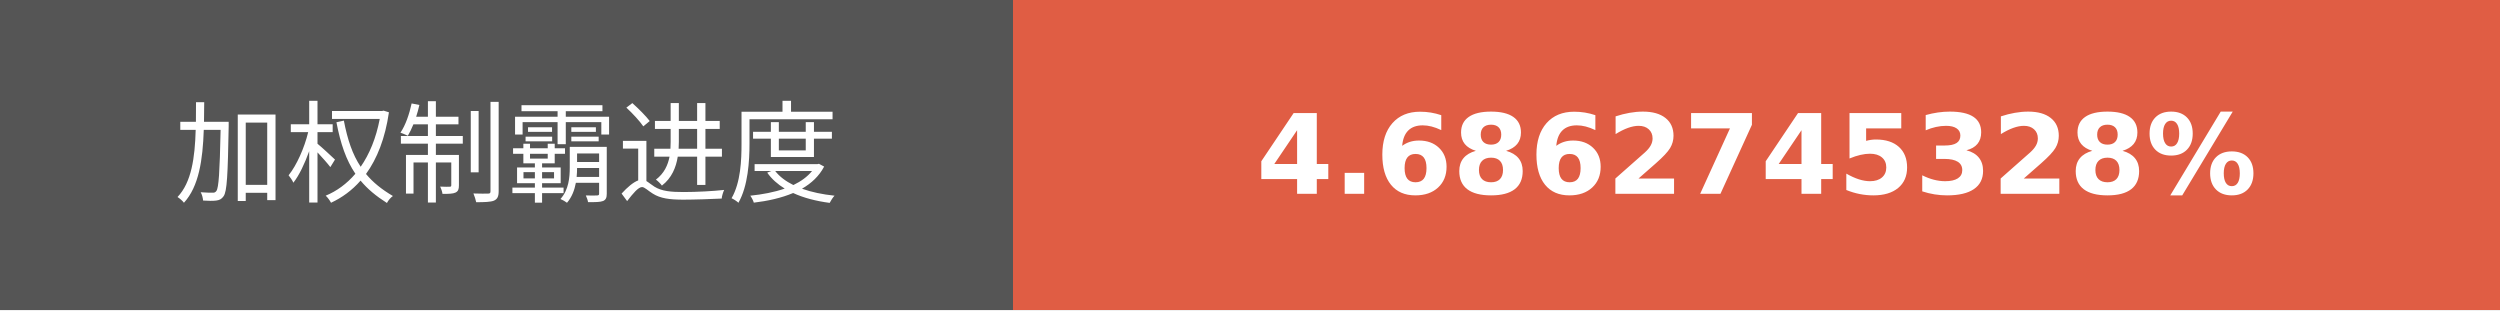
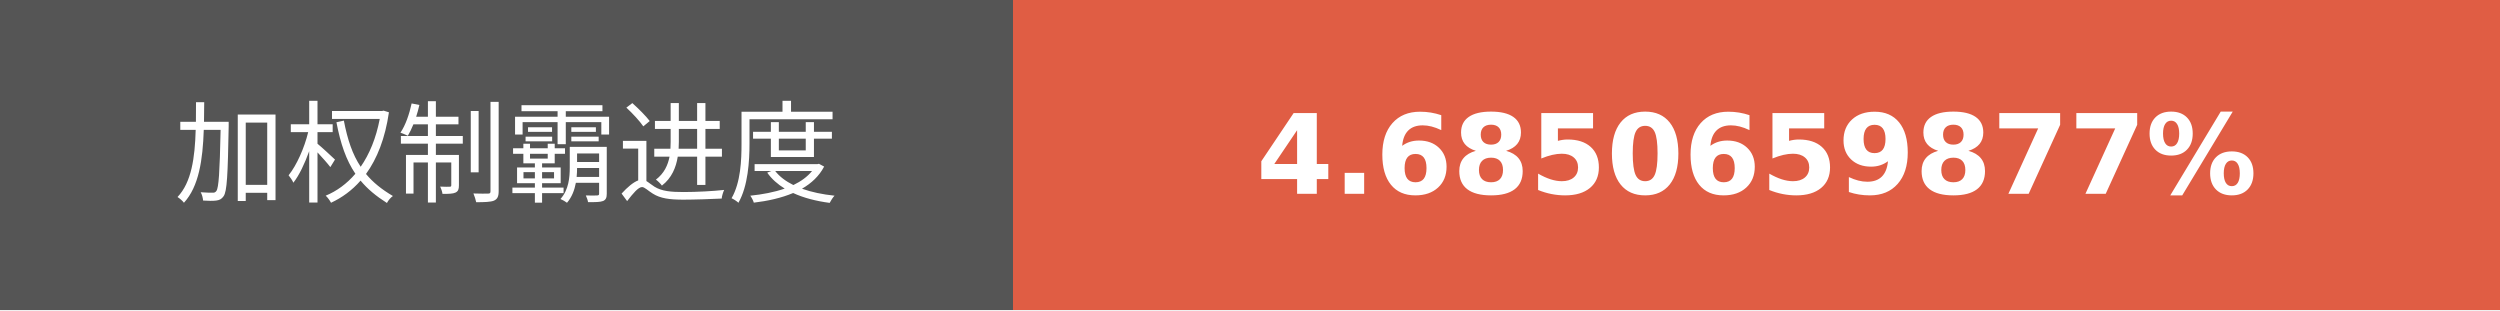
- <svg xmlns="http://www.w3.org/2000/svg" width="225.75" height="28" role="img" aria-label="加权制霸进度: 4.6862745328%">
+ <svg xmlns="http://www.w3.org/2000/svg" width="225.75" height="28" role="img" aria-label="加权制霸进度: 4.6850659877%">
  <g shape-rendering="crispEdges">
    <rect width="91.5" height="28" fill="#555" />
    <rect x="91.5" width="134.25" height="28" fill="#e05d44" />
  </g>
  <g fill="#fff" text-anchor="middle" font-family="Verdana,Geneva,DejaVu Sans,sans-serif" text-rendering="geometricPrecision" font-size="100">
    <text transform="scale(.1)" x="457.5" y="175" textLength="675" fill="#fff">加权制霸进度</text>
-     <text transform="scale(.1)" x="1586.25" y="175" textLength="1102.5" fill="#fff" font-weight="bold">4.6862745328%</text>
+     <text transform="scale(.1)" x="1586.25" y="175" textLength="1102.5" fill="#fff" font-weight="bold">4.6850659877%</text>
  </g>
</svg>
